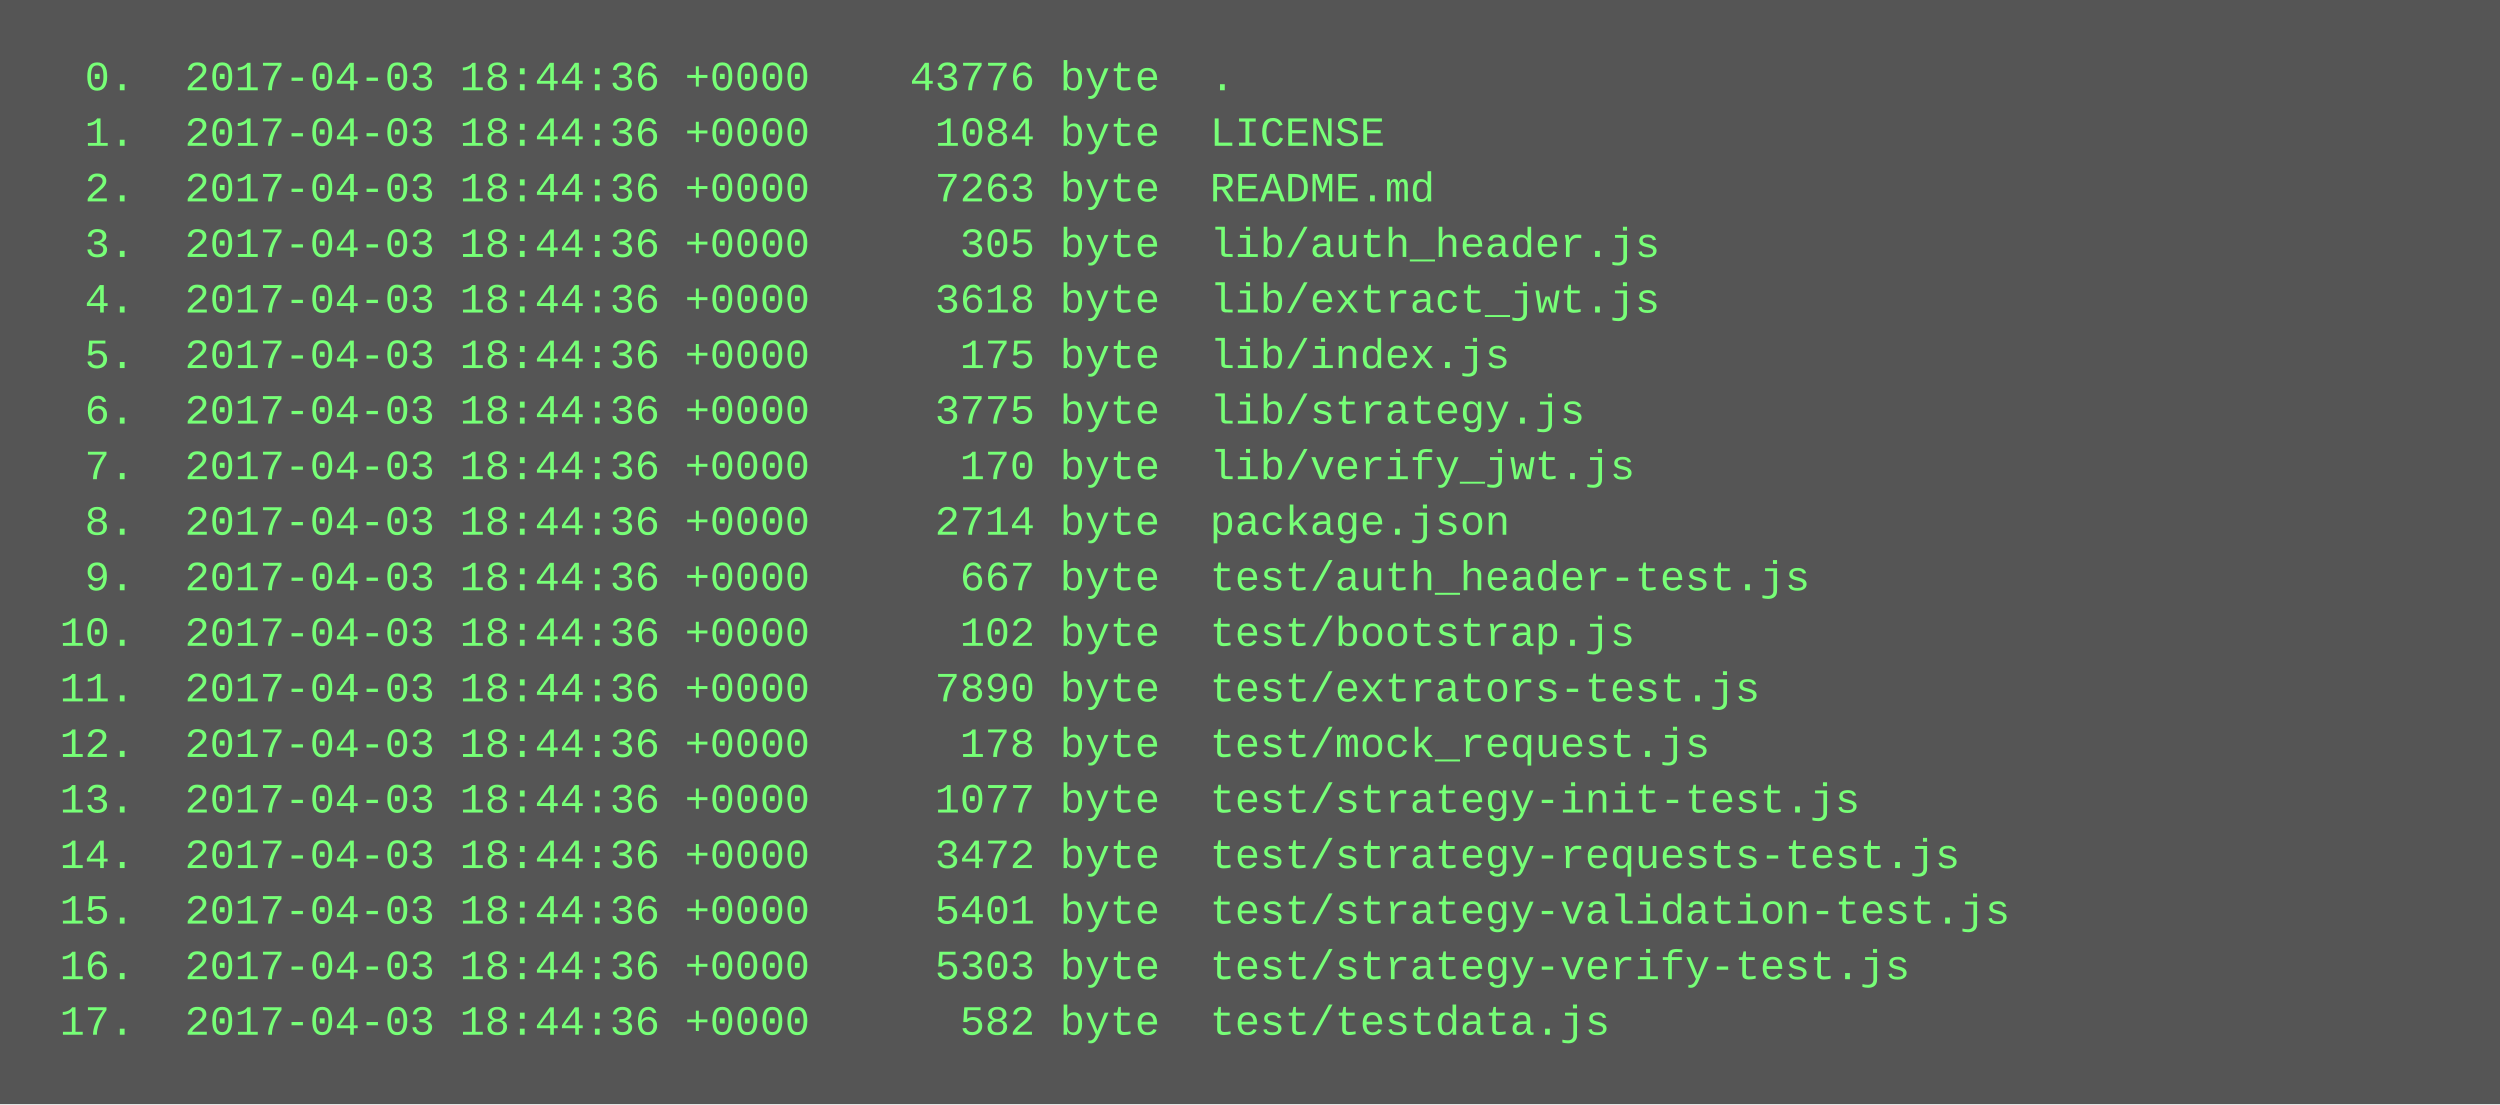
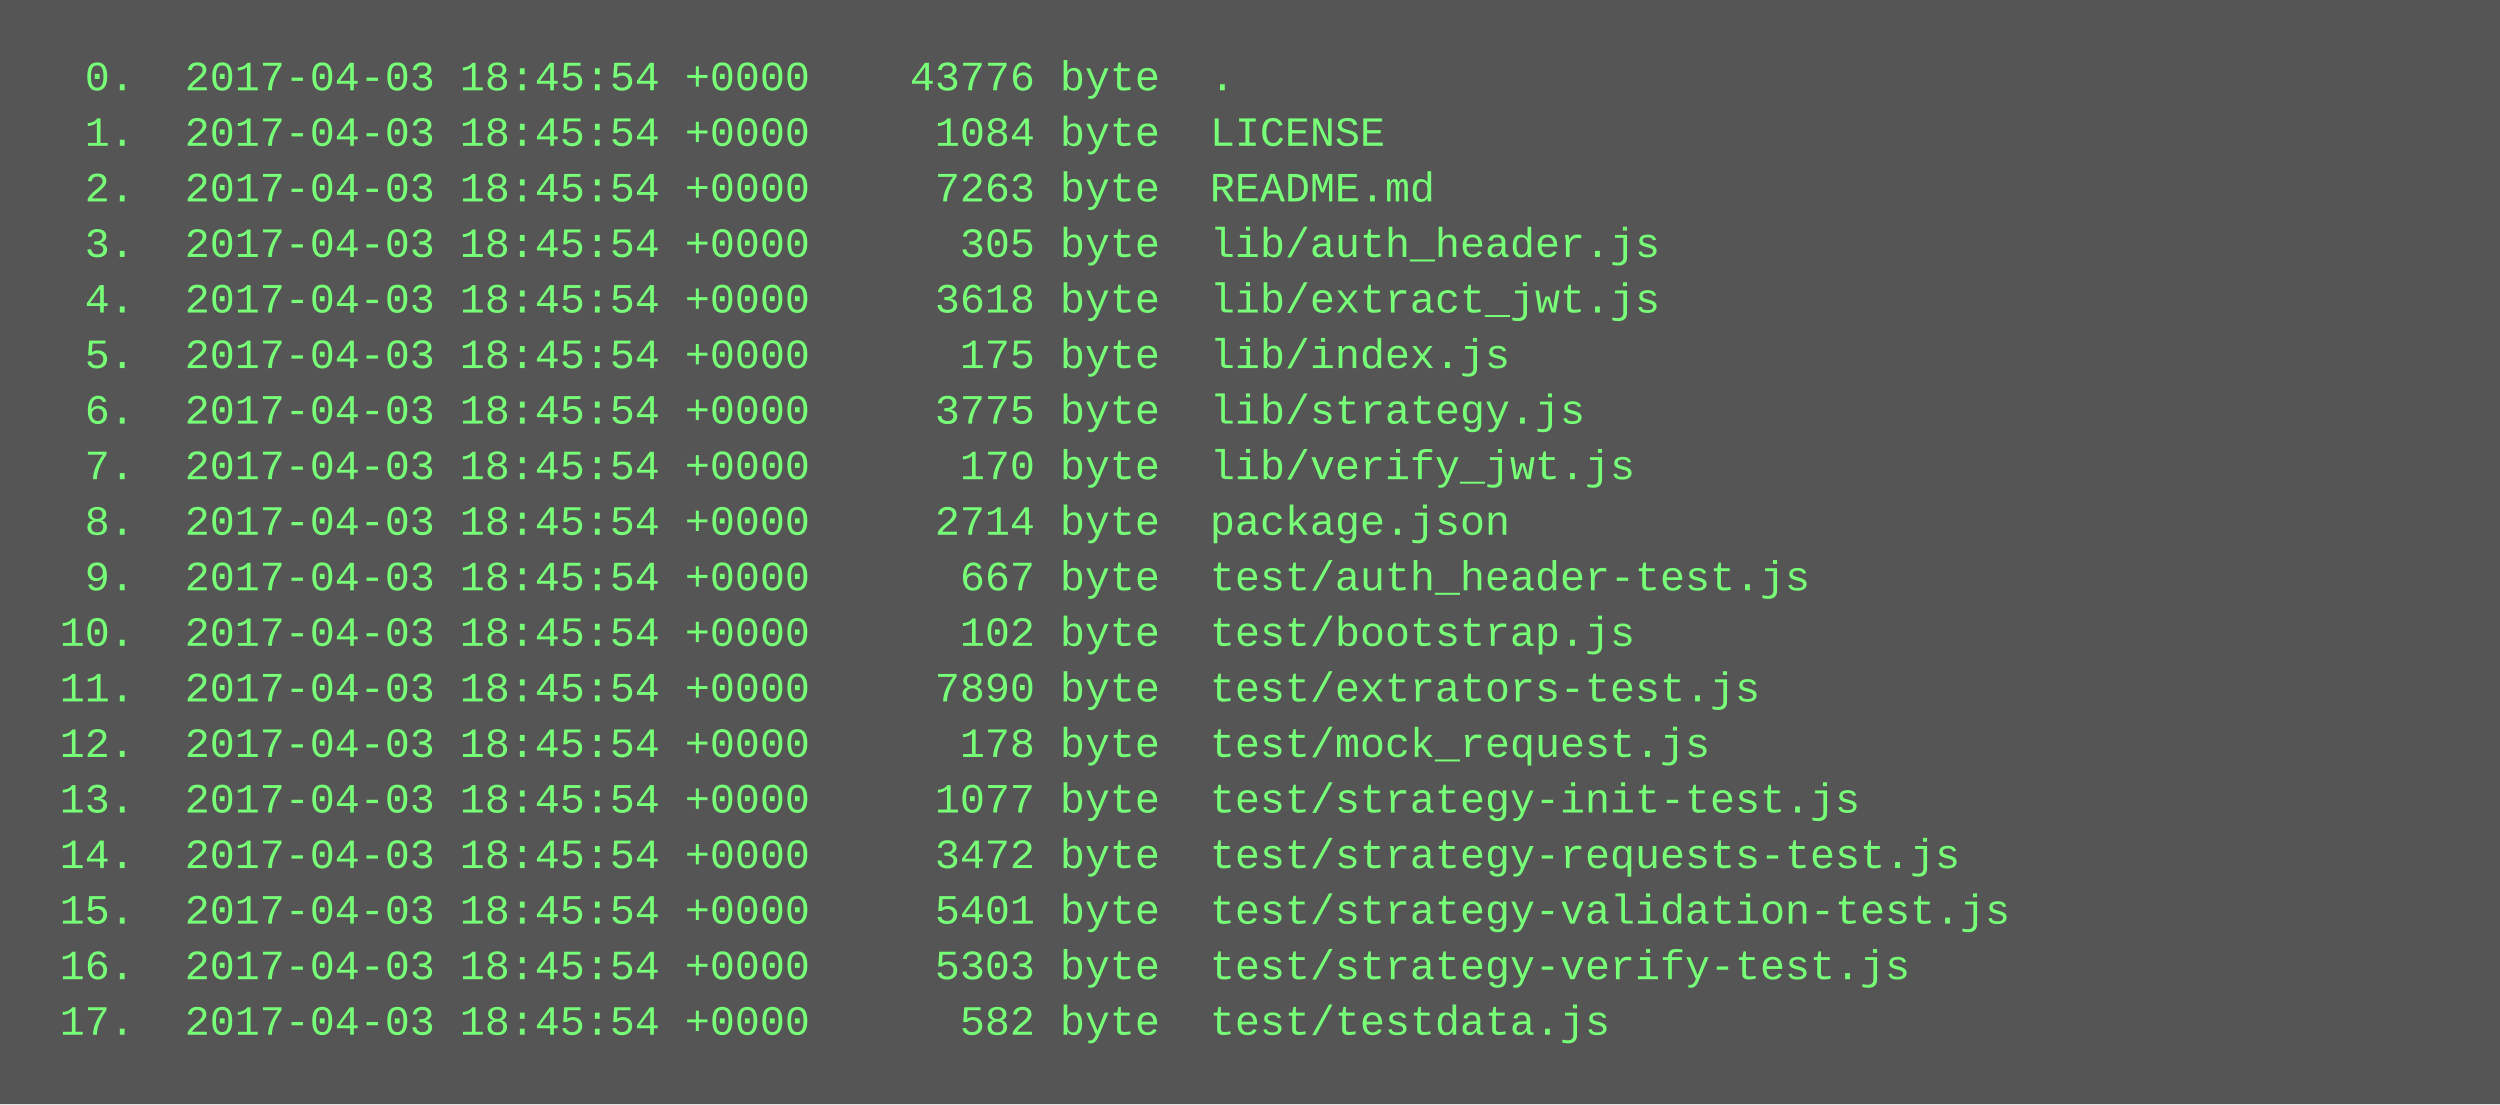
<svg xmlns="http://www.w3.org/2000/svg" height="318" width="720">
  <rect height="318" fill="#555" width="720" />
  <text fill="#7f7" font-family="Courier New" font-size="12" xml:space="preserve">
-     <tspan x="10" y="26">  0.  2017-04-03 18:44:36 +0000    43776 byte  .</tspan>
-     <tspan x="10" y="42">  1.  2017-04-03 18:44:36 +0000     1084 byte  LICENSE</tspan>
-     <tspan x="10" y="58">  2.  2017-04-03 18:44:36 +0000     7263 byte  README.md</tspan>
-     <tspan x="10" y="74">  3.  2017-04-03 18:44:36 +0000      305 byte  lib/auth_header.js</tspan>
-     <tspan x="10" y="90">  4.  2017-04-03 18:44:36 +0000     3618 byte  lib/extract_jwt.js</tspan>
-     <tspan x="10" y="106">  5.  2017-04-03 18:44:36 +0000      175 byte  lib/index.js</tspan>
-     <tspan x="10" y="122">  6.  2017-04-03 18:44:36 +0000     3775 byte  lib/strategy.js</tspan>
-     <tspan x="10" y="138">  7.  2017-04-03 18:44:36 +0000      170 byte  lib/verify_jwt.js</tspan>
-     <tspan x="10" y="154">  8.  2017-04-03 18:44:36 +0000     2714 byte  package.json</tspan>
-     <tspan x="10" y="170">  9.  2017-04-03 18:44:36 +0000      667 byte  test/auth_header-test.js</tspan>
-     <tspan x="10" y="186"> 10.  2017-04-03 18:44:36 +0000      102 byte  test/bootstrap.js</tspan>
-     <tspan x="10" y="202"> 11.  2017-04-03 18:44:36 +0000     7890 byte  test/extrators-test.js</tspan>
-     <tspan x="10" y="218"> 12.  2017-04-03 18:44:36 +0000      178 byte  test/mock_request.js</tspan>
-     <tspan x="10" y="234"> 13.  2017-04-03 18:44:36 +0000     1077 byte  test/strategy-init-test.js</tspan>
-     <tspan x="10" y="250"> 14.  2017-04-03 18:44:36 +0000     3472 byte  test/strategy-requests-test.js</tspan>
-     <tspan x="10" y="266"> 15.  2017-04-03 18:44:36 +0000     5401 byte  test/strategy-validation-test.js</tspan>
-     <tspan x="10" y="282"> 16.  2017-04-03 18:44:36 +0000     5303 byte  test/strategy-verify-test.js</tspan>
-     <tspan x="10" y="298"> 17.  2017-04-03 18:44:36 +0000      582 byte  test/testdata.js</tspan>
+     <tspan x="10" y="26">  0.  2017-04-03 18:45:54 +0000    43776 byte  .</tspan>
+     <tspan x="10" y="42">  1.  2017-04-03 18:45:54 +0000     1084 byte  LICENSE</tspan>
+     <tspan x="10" y="58">  2.  2017-04-03 18:45:54 +0000     7263 byte  README.md</tspan>
+     <tspan x="10" y="74">  3.  2017-04-03 18:45:54 +0000      305 byte  lib/auth_header.js</tspan>
+     <tspan x="10" y="90">  4.  2017-04-03 18:45:54 +0000     3618 byte  lib/extract_jwt.js</tspan>
+     <tspan x="10" y="106">  5.  2017-04-03 18:45:54 +0000      175 byte  lib/index.js</tspan>
+     <tspan x="10" y="122">  6.  2017-04-03 18:45:54 +0000     3775 byte  lib/strategy.js</tspan>
+     <tspan x="10" y="138">  7.  2017-04-03 18:45:54 +0000      170 byte  lib/verify_jwt.js</tspan>
+     <tspan x="10" y="154">  8.  2017-04-03 18:45:54 +0000     2714 byte  package.json</tspan>
+     <tspan x="10" y="170">  9.  2017-04-03 18:45:54 +0000      667 byte  test/auth_header-test.js</tspan>
+     <tspan x="10" y="186"> 10.  2017-04-03 18:45:54 +0000      102 byte  test/bootstrap.js</tspan>
+     <tspan x="10" y="202"> 11.  2017-04-03 18:45:54 +0000     7890 byte  test/extrators-test.js</tspan>
+     <tspan x="10" y="218"> 12.  2017-04-03 18:45:54 +0000      178 byte  test/mock_request.js</tspan>
+     <tspan x="10" y="234"> 13.  2017-04-03 18:45:54 +0000     1077 byte  test/strategy-init-test.js</tspan>
+     <tspan x="10" y="250"> 14.  2017-04-03 18:45:54 +0000     3472 byte  test/strategy-requests-test.js</tspan>
+     <tspan x="10" y="266"> 15.  2017-04-03 18:45:54 +0000     5401 byte  test/strategy-validation-test.js</tspan>
+     <tspan x="10" y="282"> 16.  2017-04-03 18:45:54 +0000     5303 byte  test/strategy-verify-test.js</tspan>
+     <tspan x="10" y="298"> 17.  2017-04-03 18:45:54 +0000      582 byte  test/testdata.js</tspan>
  </text>
</svg>
